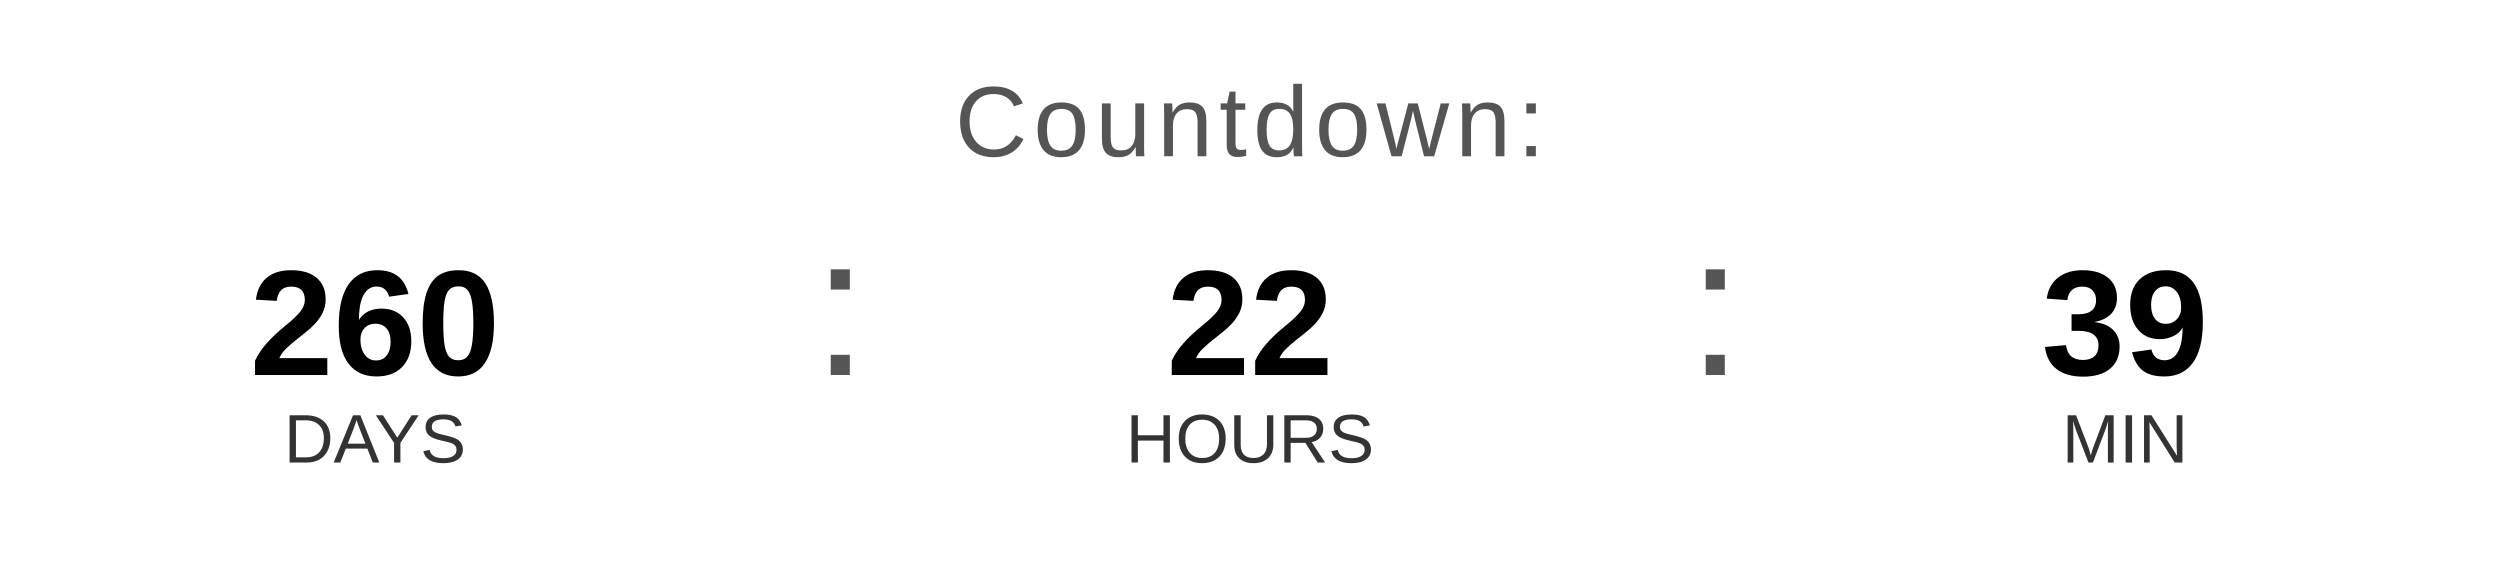
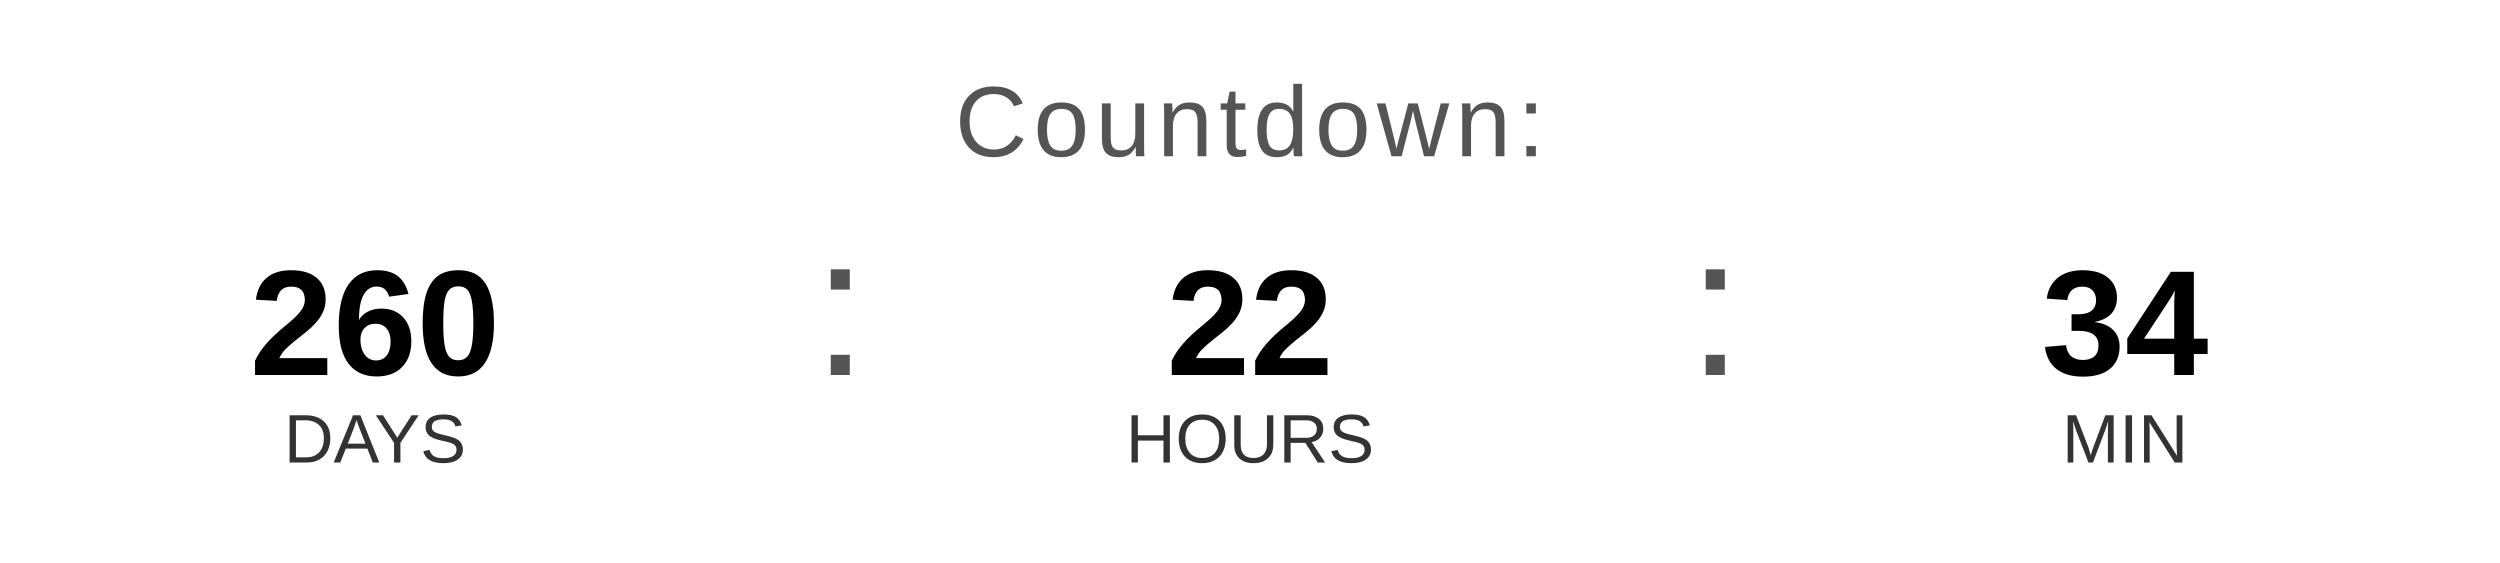
<svg xmlns="http://www.w3.org/2000/svg" width="400" height="90" viewBox="0 0 400 90">
  <text x="200" y="25" font-family="Arial, Helvetica, sans-serif" font-size="16" fill="#555555" text-anchor="middle" letter-spacing="1">
    Countdown:
  </text>
  <text x="60" y="60" font-family="Arial, Helvetica, sans-serif" font-size="24" font-weight="bold" fill="#000000" text-anchor="middle">260</text>
  <text x="60" y="74" font-family="Arial, Helvetica, sans-serif" font-size="11" fill="#333333" text-anchor="middle">DAYS</text>
  <text x="130" y="60" font-family="Arial, sans-serif" font-size="32" fill="#555555">:</text>
  <text x="200" y="60" font-family="Arial, Helvetica, sans-serif" font-size="24" font-weight="bold" fill="#000000" text-anchor="middle">22</text>
  <text x="200" y="74" font-family="Arial, Helvetica, sans-serif" font-size="11" fill="#333333" text-anchor="middle">HOURS</text>
  <text x="270" y="60" font-family="Arial, sans-serif" font-size="32" fill="#555555">:</text>
-   <text x="340" y="60" font-family="Arial, Helvetica, sans-serif" font-size="24" font-weight="bold" fill="#000000" text-anchor="middle">39</text>
+   <text x="340" y="60" font-family="Arial, Helvetica, sans-serif" font-size="24" font-weight="bold" fill="#000000" text-anchor="middle">34</text>
  <text x="340" y="74" font-family="Arial, Helvetica, sans-serif" font-size="11" fill="#333333" text-anchor="middle">MIN</text>
</svg>
